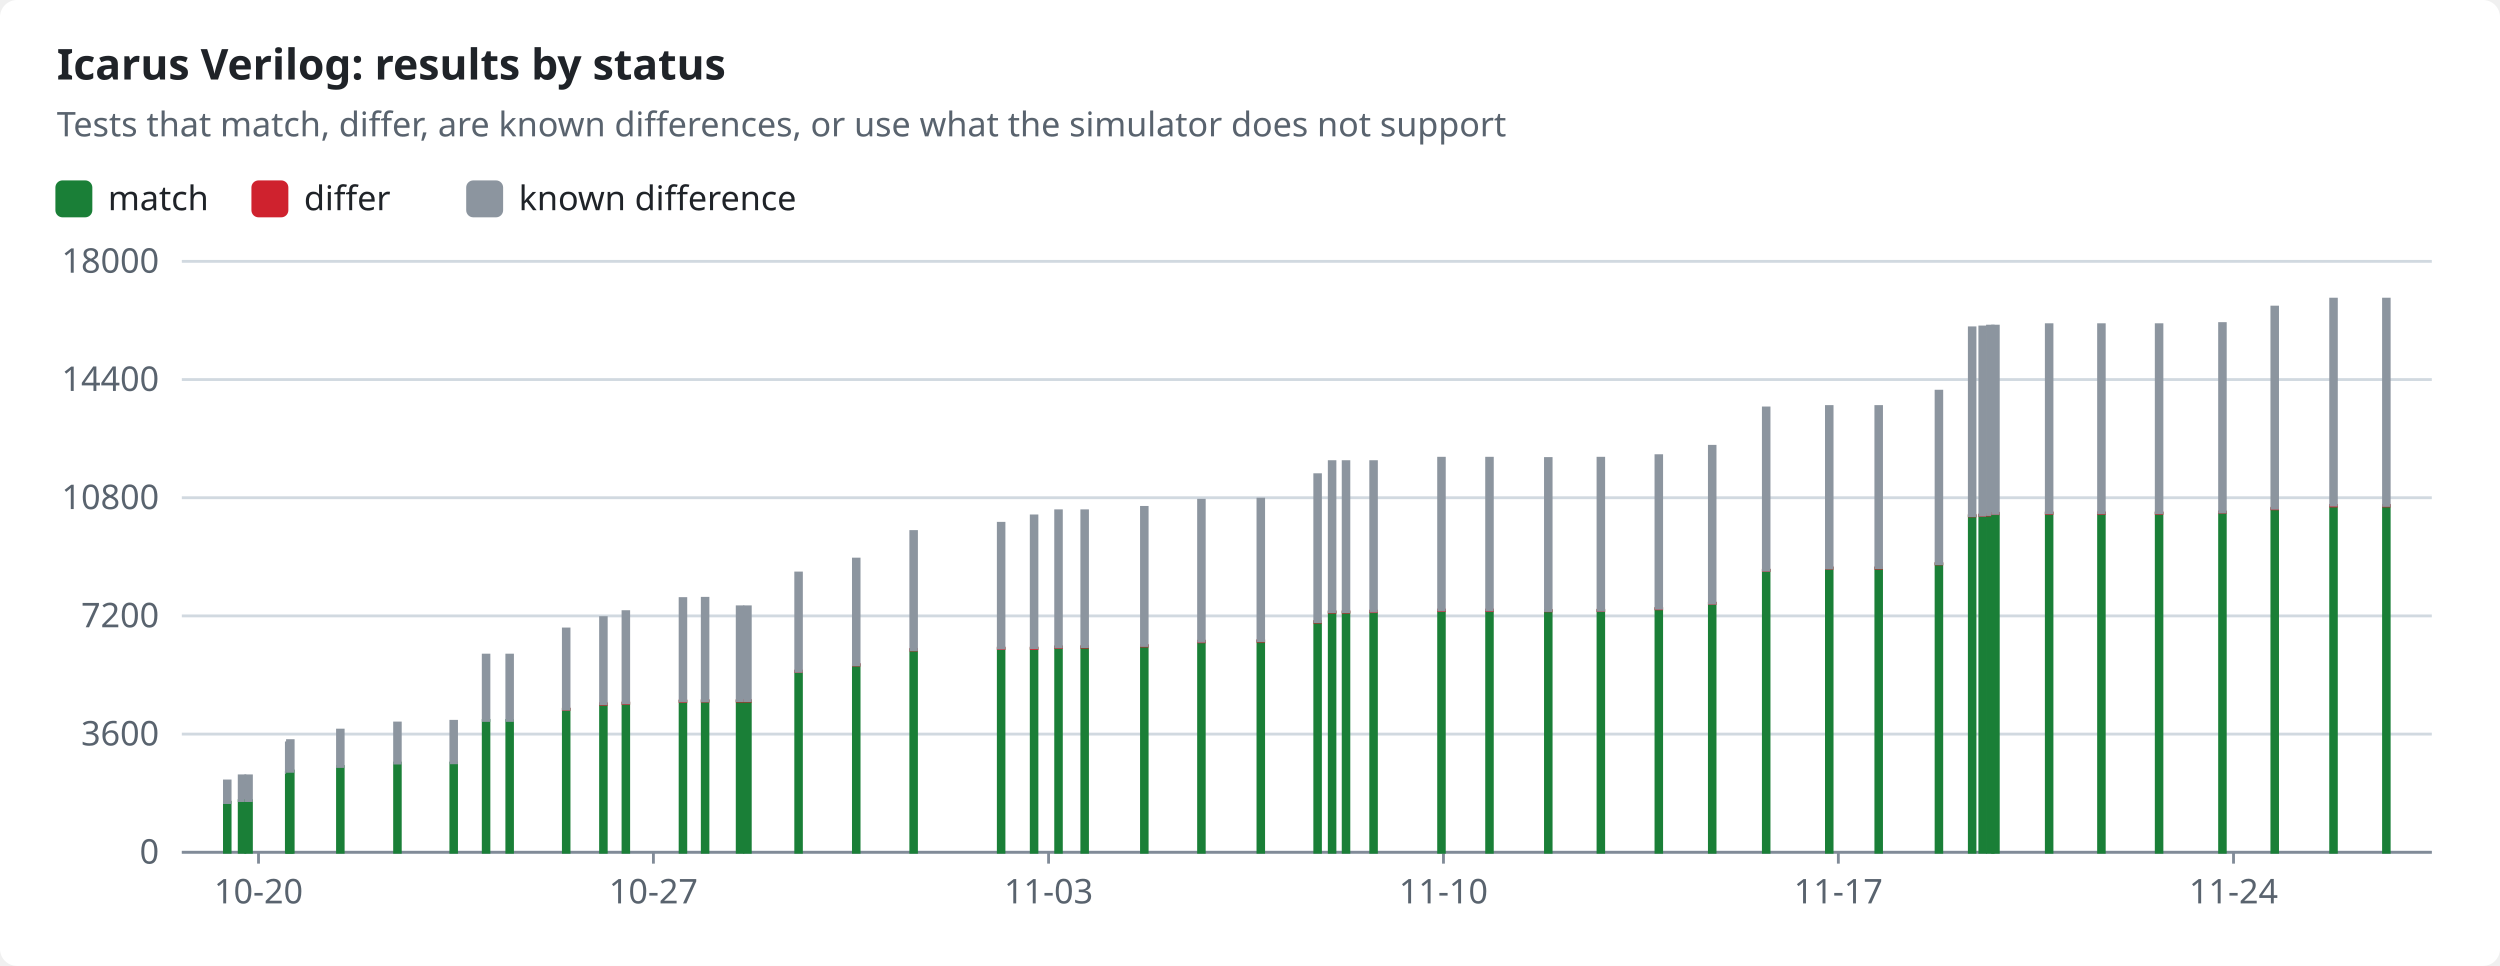
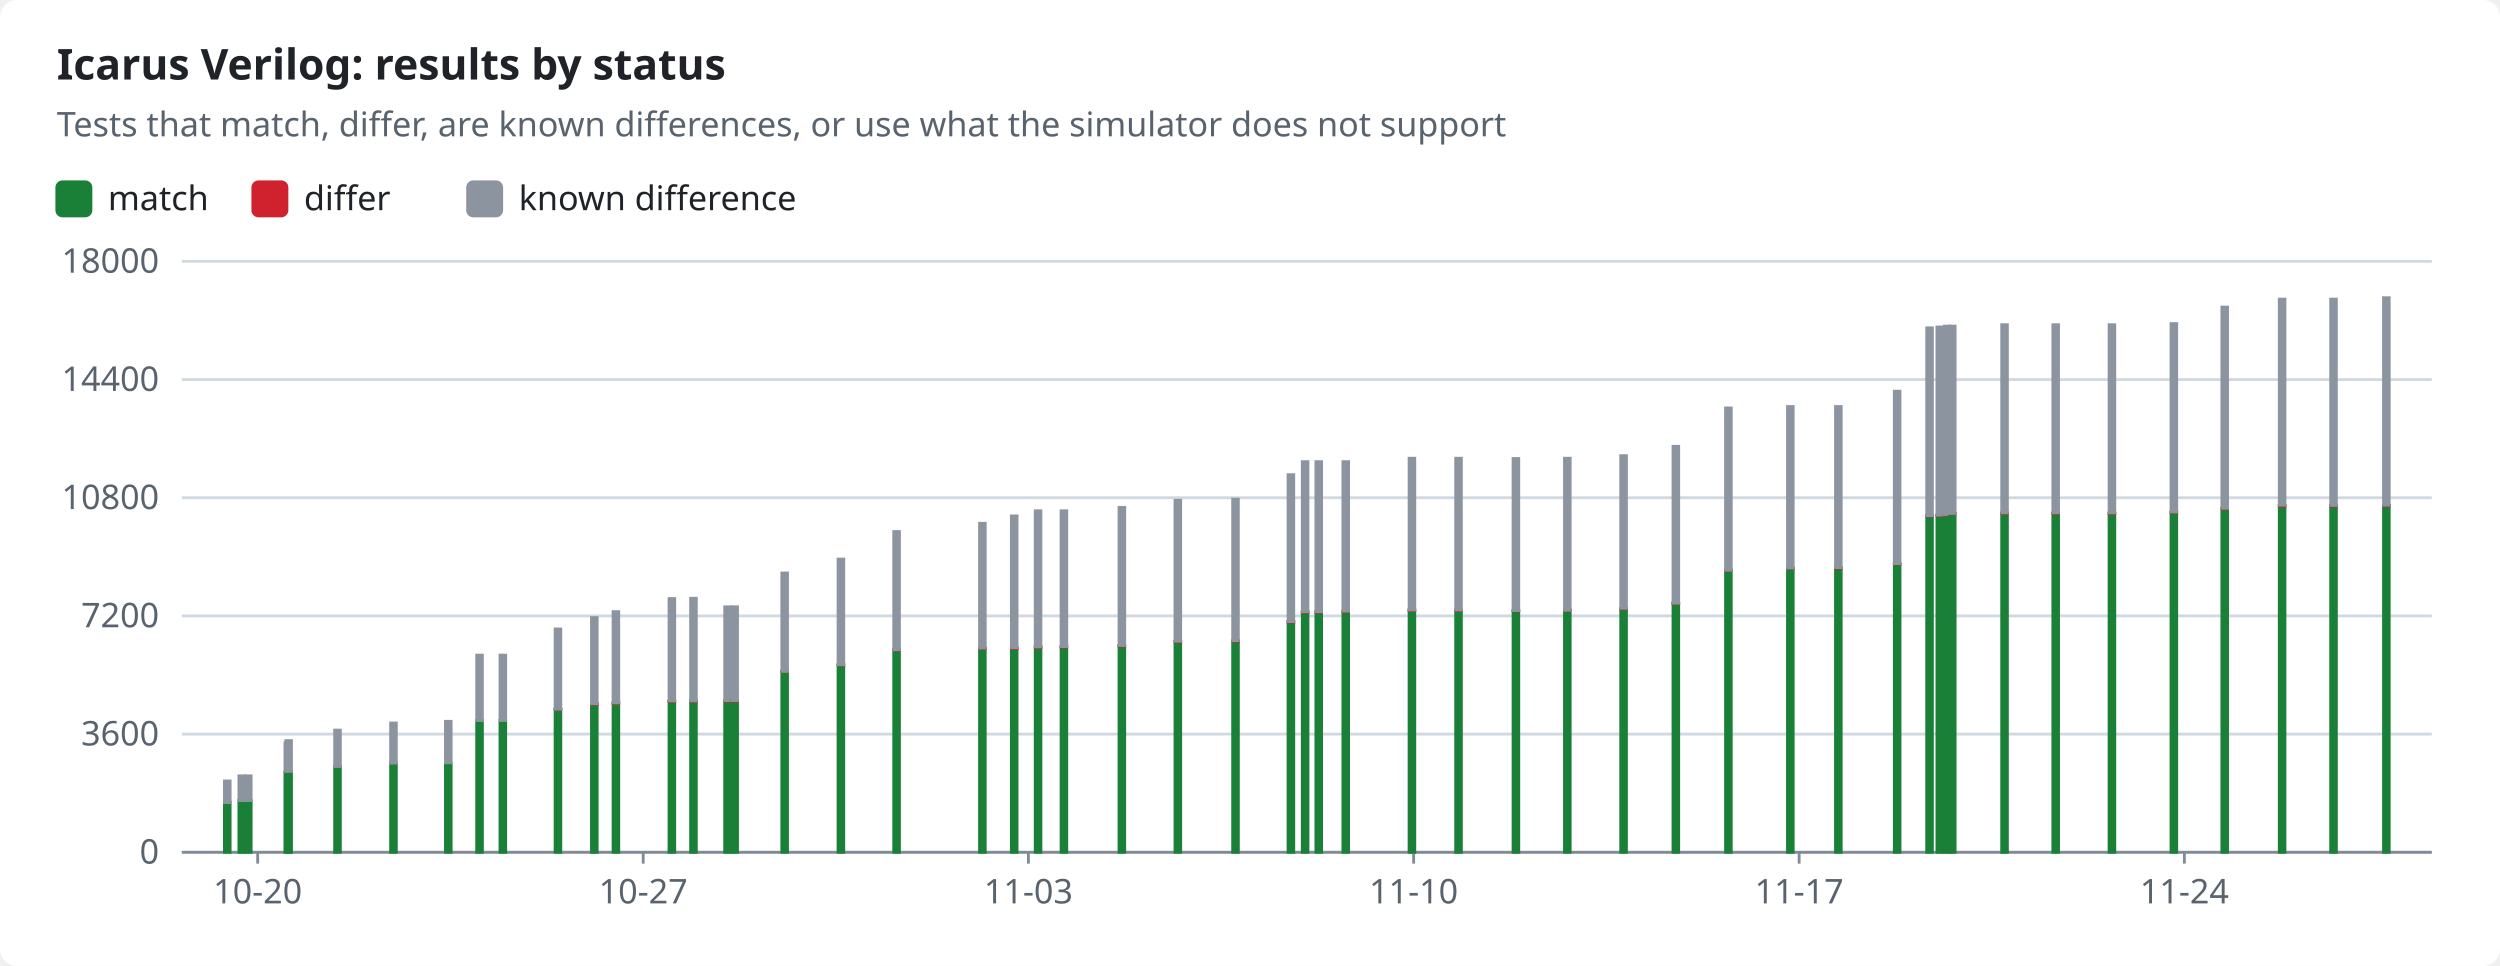
<svg xmlns="http://www.w3.org/2000/svg" width="880" height="340" viewBox="0 0 880 340" role="img">
  <style>text{font-family:-apple-system,BlinkMacSystemFont,"Segoe UI","Noto Sans",Helvetica,Arial,sans-serif;font-size:12px;fill:#1f2328;stroke:none}.bg{fill:#ffffff}.muted{fill:#59636e}.title{font-size:15px;font-weight:600}.grid{stroke:#d1d9e0;stroke-width:1}.axis{stroke:#818b98;stroke-width:1}.line{fill:none;stroke-width:2}.dashed{stroke-dasharray:5 4}.c-pass{stroke:#1a7f37;fill:#1a7f37}.c-fail{stroke:#cf222e;fill:#cf222e}.c-known{stroke:#8c959f;fill:#8c959f}.c-unsupported{stroke:#bf8700;fill:#bf8700}.line{fill:none}.mk{fill:none;stroke-width:1.6}@media (prefers-color-scheme:dark){text{fill:#f0f6fc}.bg{fill:#0d1117}.muted{fill:#9198a1}.grid{stroke:#3d444d}.axis{stroke:#656c76}.c-pass{stroke:#3fb950;fill:#3fb950}.c-fail{stroke:#f85149;fill:#f85149}.c-known{stroke:#6e7681;fill:#6e7681}.c-unsupported{stroke:#d29922;fill:#d29922}.line{fill:none}.mk{fill:none;stroke-width:1.6}}</style>
  <rect class="bg" width="880" height="340" rx="6" />
  <text x="20.0" y="28.0" class="title" text-anchor="start">Icarus Verilog: results by status</text>
  <text x="20.0" y="48.0" class="muted" text-anchor="start">Tests that match, differ, are known differences, or use what the simulator does not support</text>
  <rect class="c-pass" x="20" y="64" width="12" height="12" rx="2" />
  <text x="38.0" y="74.0" text-anchor="start">match</text>
  <rect class="c-fail" x="89.0" y="64" width="12" height="12" rx="2" />
  <text x="107.0" y="74.0" text-anchor="start">differ</text>
  <rect class="c-known" x="164.6" y="64" width="12" height="12" rx="2" />
  <text x="182.6" y="74.0" text-anchor="start">known difference</text>
  <line class="grid" x1="64" x2="856" y1="300.0" y2="300.0" />
  <text x="56.0" y="304.0" class="muted" text-anchor="end">0</text>
  <line class="grid" x1="64" x2="856" y1="258.4" y2="258.4" />
  <text x="56.0" y="262.4" class="muted" text-anchor="end">3600</text>
  <line class="grid" x1="64" x2="856" y1="216.8" y2="216.8" />
  <text x="56.0" y="220.8" class="muted" text-anchor="end">7200</text>
  <line class="grid" x1="64" x2="856" y1="175.2" y2="175.2" />
  <text x="56.0" y="179.2" class="muted" text-anchor="end">10800</text>
  <line class="grid" x1="64" x2="856" y1="133.6" y2="133.6" />
  <text x="56.0" y="137.6" class="muted" text-anchor="end">14400</text>
  <line class="grid" x1="64" x2="856" y1="92.0" y2="92.0" />
  <text x="56.0" y="96.0" class="muted" text-anchor="end">18000</text>
  <line class="axis" x1="64" x2="856" y1="300" y2="300" />
-   <line class="axis" x1="91.0" x2="91.0" y1="300" y2="304" />
-   <text x="91.0" y="318.0" class="muted" text-anchor="middle">10-20</text>
-   <line class="axis" x1="230.0" x2="230.0" y1="300" y2="304" />
-   <text x="230.0" y="318.0" class="muted" text-anchor="middle">10-27</text>
-   <line class="axis" x1="369.1" x2="369.1" y1="300" y2="304" />
-   <text x="369.1" y="318.0" class="muted" text-anchor="middle">11-03</text>
-   <line class="axis" x1="508.1" x2="508.1" y1="300" y2="304" />
-   <text x="508.1" y="318.0" class="muted" text-anchor="middle">11-10</text>
-   <line class="axis" x1="647.1" x2="647.1" y1="300" y2="304" />
-   <text x="647.1" y="318.0" class="muted" text-anchor="middle">11-17</text>
-   <line class="axis" x1="786.2" x2="786.2" y1="300" y2="304" />
-   <text x="786.2" y="318.0" class="muted" text-anchor="middle">11-24</text>
+   <line class="axis" x1="90.7" x2="90.7" y1="300" y2="304" />
+   <text x="90.7" y="318.0" class="muted" text-anchor="middle">10-20</text>
+   <line class="axis" x1="226.4" x2="226.4" y1="300" y2="304" />
+   <text x="226.4" y="318.0" class="muted" text-anchor="middle">10-27</text>
+   <line class="axis" x1="362.0" x2="362.0" y1="300" y2="304" />
+   <text x="362.0" y="318.0" class="muted" text-anchor="middle">11-03</text>
+   <line class="axis" x1="497.6" x2="497.6" y1="300" y2="304" />
+   <text x="497.6" y="318.0" class="muted" text-anchor="middle">11-10</text>
+   <line class="axis" x1="633.3" x2="633.3" y1="300" y2="304" />
+   <text x="633.3" y="318.0" class="muted" text-anchor="middle">11-17</text>
+   <line class="axis" x1="768.9" x2="768.9" y1="300" y2="304" />
+   <text x="768.9" y="318.0" class="muted" text-anchor="middle">11-24</text>
  <rect class="c-pass" x="79.0" y="282.4" width="2.0" height="17.6" />
  <rect class="c-known" x="79.0" y="274.9" width="2.0" height="7.6" />
-   <rect class="c-pass" x="84.2" y="281.8" width="2.0" height="18.2" />
-   <rect class="c-known" x="84.2" y="273.1" width="2.0" height="8.7" />
-   <rect class="c-pass" x="86.5" y="281.8" width="2.0" height="18.2" />
-   <rect class="c-known" x="86.5" y="273.1" width="2.0" height="8.7" />
-   <rect class="c-pass" x="100.8" y="271.9" width="2.0" height="28.1" />
-   <rect class="c-known" x="100.8" y="261.5" width="2.0" height="10.4" />
-   <rect class="c-pass" x="101.2" y="271.4" width="2.0" height="28.6" />
-   <rect class="c-known" x="101.2" y="260.7" width="2.0" height="10.8" />
-   <rect class="c-pass" x="118.8" y="269.8" width="2.0" height="30.2" />
-   <rect class="c-known" x="118.8" y="257.0" width="2.0" height="12.8" />
-   <rect class="c-pass" x="138.9" y="268.6" width="2.0" height="31.4" />
-   <rect class="c-known" x="138.9" y="254.5" width="2.0" height="14.1" />
-   <rect class="c-pass" x="158.7" y="268.6" width="2.0" height="31.4" />
-   <rect class="c-known" x="158.7" y="253.9" width="2.0" height="14.6" />
-   <rect class="c-pass" x="170.1" y="253.6" width="2.0" height="46.4" />
-   <rect class="c-fail" x="170.1" y="253.5" width="2.0" height="0.0" />
-   <rect class="c-known" x="170.1" y="230.6" width="2.0" height="23.0" />
-   <rect class="c-pass" x="178.4" y="253.6" width="2.0" height="46.4" />
-   <rect class="c-fail" x="178.4" y="253.5" width="2.0" height="0.0" />
-   <rect class="c-known" x="178.4" y="230.6" width="2.0" height="23.0" />
-   <rect class="c-pass" x="198.3" y="249.7" width="2.0" height="50.3" />
-   <rect class="c-fail" x="198.3" y="249.6" width="2.0" height="0.1" />
-   <rect class="c-known" x="198.3" y="221.4" width="2.0" height="28.2" />
-   <rect class="c-pass" x="211.4" y="247.9" width="2.0" height="52.1" />
-   <rect class="c-fail" x="211.4" y="247.7" width="2.0" height="0.2" />
-   <rect class="c-known" x="211.4" y="217.4" width="2.0" height="30.3" />
-   <rect class="c-pass" x="219.3" y="247.6" width="2.0" height="52.4" />
-   <rect class="c-fail" x="219.3" y="247.4" width="2.0" height="0.2" />
-   <rect class="c-known" x="219.3" y="215.3" width="2.0" height="32.1" />
-   <rect class="c-pass" x="239.4" y="246.9" width="2.0" height="53.1" />
-   <rect class="c-fail" x="239.4" y="246.7" width="2.0" height="0.2" />
-   <rect class="c-known" x="239.4" y="210.7" width="2.0" height="36.0" />
-   <rect class="c-pass" x="247.2" y="246.8" width="2.0" height="53.2" />
-   <rect class="c-fail" x="247.2" y="246.6" width="2.0" height="0.2" />
-   <rect class="c-known" x="247.2" y="210.6" width="2.0" height="36.1" />
-   <rect class="c-pass" x="259.5" y="246.8" width="2.0" height="53.2" />
-   <rect class="c-fail" x="259.5" y="246.6" width="2.0" height="0.2" />
-   <rect class="c-known" x="259.5" y="213.6" width="2.0" height="33.0" />
-   <rect class="c-pass" x="262.1" y="246.8" width="2.0" height="53.2" />
-   <rect class="c-fail" x="262.1" y="246.6" width="2.0" height="0.2" />
-   <rect class="c-known" x="262.1" y="213.6" width="2.0" height="33.0" />
-   <rect class="c-pass" x="280.1" y="236.4" width="2.0" height="63.6" />
-   <rect class="c-fail" x="280.1" y="236.2" width="2.0" height="0.2" />
-   <rect class="c-known" x="280.1" y="201.7" width="2.0" height="34.6" />
-   <rect class="c-pass" x="300.4" y="234.1" width="2.0" height="65.9" />
-   <rect class="c-fail" x="300.4" y="233.9" width="2.0" height="0.2" />
-   <rect class="c-known" x="300.4" y="196.8" width="2.0" height="37.2" />
-   <rect class="c-pass" x="320.6" y="228.8" width="2.0" height="71.2" />
-   <rect class="c-fail" x="320.6" y="228.6" width="2.0" height="0.2" />
-   <rect class="c-known" x="320.6" y="187.1" width="2.0" height="41.6" />
-   <rect class="c-pass" x="351.4" y="228.3" width="2.0" height="71.7" />
-   <rect class="c-fail" x="351.4" y="228.1" width="2.0" height="0.2" />
-   <rect class="c-known" x="351.4" y="184.2" width="2.0" height="43.9" />
-   <rect class="c-pass" x="363.0" y="228.3" width="2.0" height="71.7" />
-   <rect class="c-fail" x="363.0" y="228.1" width="2.0" height="0.2" />
-   <rect class="c-known" x="363.0" y="181.6" width="2.0" height="46.4" />
-   <rect class="c-pass" x="371.6" y="227.8" width="2.0" height="72.2" />
-   <rect class="c-fail" x="371.6" y="227.7" width="2.0" height="0.2" />
-   <rect class="c-known" x="371.6" y="179.8" width="2.0" height="47.9" />
-   <rect class="c-pass" x="380.8" y="227.8" width="2.0" height="72.2" />
-   <rect class="c-fail" x="380.8" y="227.6" width="2.0" height="0.2" />
-   <rect class="c-known" x="380.8" y="179.8" width="2.0" height="47.8" />
-   <rect class="c-pass" x="401.8" y="227.4" width="2.0" height="72.6" />
-   <rect class="c-fail" x="401.8" y="227.2" width="2.0" height="0.2" />
-   <rect class="c-known" x="401.8" y="178.6" width="2.0" height="48.6" />
-   <rect class="c-pass" x="421.9" y="225.8" width="2.0" height="74.2" />
-   <rect class="c-fail" x="421.9" y="225.7" width="2.0" height="0.2" />
-   <rect class="c-known" x="421.9" y="176.1" width="2.0" height="49.6" />
-   <rect class="c-pass" x="442.8" y="225.7" width="2.0" height="74.3" />
-   <rect class="c-fail" x="442.8" y="225.5" width="2.0" height="0.2" />
-   <rect class="c-known" x="442.8" y="175.7" width="2.0" height="49.8" />
-   <rect class="c-pass" x="462.8" y="218.9" width="2.0" height="81.1" />
-   <rect class="c-fail" x="462.8" y="218.8" width="2.0" height="0.2" />
-   <rect class="c-known" x="462.8" y="167.1" width="2.0" height="51.7" />
-   <rect class="c-pass" x="467.9" y="215.6" width="2.0" height="84.4" />
-   <rect class="c-fail" x="467.9" y="215.3" width="2.0" height="0.2" />
-   <rect class="c-known" x="467.9" y="162.5" width="2.0" height="52.8" />
-   <rect class="c-pass" x="472.8" y="215.6" width="2.0" height="84.4" />
-   <rect class="c-fail" x="472.8" y="215.3" width="2.0" height="0.2" />
-   <rect class="c-known" x="472.8" y="162.5" width="2.0" height="52.8" />
-   <rect class="c-pass" x="482.5" y="215.3" width="2.0" height="84.7" />
-   <rect class="c-fail" x="482.5" y="215.1" width="2.0" height="0.2" />
-   <rect class="c-known" x="482.5" y="162.5" width="2.0" height="52.6" />
-   <rect class="c-pass" x="506.4" y="214.9" width="2.0" height="85.1" />
-   <rect class="c-fail" x="506.4" y="214.7" width="2.0" height="0.2" />
-   <rect class="c-known" x="506.4" y="161.3" width="2.0" height="53.4" />
-   <rect class="c-pass" x="523.3" y="214.9" width="2.0" height="85.1" />
-   <rect class="c-fail" x="523.3" y="214.7" width="2.0" height="0.2" />
-   <rect class="c-known" x="523.3" y="161.3" width="2.0" height="53.4" />
-   <rect class="c-pass" x="544.0" y="215.0" width="2.0" height="85.0" />
-   <rect class="c-fail" x="544.0" y="214.9" width="2.0" height="0.1" />
-   <rect class="c-known" x="544.0" y="161.4" width="2.0" height="53.5" />
-   <rect class="c-pass" x="562.5" y="214.9" width="2.0" height="85.1" />
-   <rect class="c-fail" x="562.5" y="214.8" width="2.0" height="0.1" />
-   <rect class="c-known" x="562.5" y="161.3" width="2.0" height="53.5" />
-   <rect class="c-pass" x="582.9" y="214.3" width="2.0" height="85.7" />
-   <rect class="c-fail" x="582.9" y="214.2" width="2.0" height="0.1" />
-   <rect class="c-known" x="582.9" y="160.4" width="2.0" height="53.7" />
-   <rect class="c-pass" x="601.7" y="212.4" width="2.0" height="87.6" />
-   <rect class="c-fail" x="601.7" y="212.3" width="2.0" height="0.1" />
-   <rect class="c-known" x="601.7" y="157.1" width="2.0" height="55.2" />
-   <rect class="c-pass" x="620.7" y="200.8" width="2.0" height="99.2" />
-   <rect class="c-fail" x="620.7" y="200.7" width="2.0" height="0.1" />
-   <rect class="c-known" x="620.7" y="143.6" width="2.0" height="57.1" />
-   <rect class="c-pass" x="642.9" y="200.0" width="2.0" height="100.0" />
-   <rect class="c-fail" x="642.9" y="199.9" width="2.0" height="0.1" />
-   <rect class="c-known" x="642.9" y="143.1" width="2.0" height="56.8" />
-   <rect class="c-pass" x="660.3" y="200.0" width="2.0" height="100.0" />
-   <rect class="c-fail" x="660.3" y="199.9" width="2.0" height="0.1" />
-   <rect class="c-known" x="660.3" y="143.1" width="2.0" height="56.7" />
-   <rect class="c-pass" x="681.5" y="198.5" width="2.0" height="101.5" />
-   <rect class="c-fail" x="681.5" y="198.4" width="2.0" height="0.1" />
-   <rect class="c-known" x="681.5" y="137.7" width="2.0" height="60.7" />
-   <rect class="c-pass" x="693.2" y="181.6" width="2.0" height="118.4" />
-   <rect class="c-fail" x="693.2" y="181.5" width="2.0" height="0.1" />
-   <rect class="c-known" x="693.2" y="115.4" width="2.0" height="66.1" />
-   <rect class="c-pass" x="696.9" y="181.4" width="2.0" height="118.6" />
-   <rect class="c-fail" x="696.9" y="181.3" width="2.0" height="0.1" />
-   <rect class="c-known" x="696.9" y="115.1" width="2.0" height="66.2" />
-   <rect class="c-pass" x="699.6" y="181.3" width="2.0" height="118.7" />
-   <rect class="c-fail" x="699.6" y="181.2" width="2.0" height="0.1" />
-   <rect class="c-known" x="699.6" y="114.8" width="2.0" height="66.3" />
-   <rect class="c-pass" x="701.4" y="180.8" width="2.0" height="119.2" />
-   <rect class="c-fail" x="701.4" y="180.7" width="2.0" height="0.1" />
-   <rect class="c-known" x="701.4" y="114.8" width="2.0" height="65.9" />
-   <rect class="c-pass" x="720.3" y="180.7" width="2.0" height="119.3" />
-   <rect class="c-fail" x="720.3" y="180.5" width="2.0" height="0.2" />
-   <rect class="c-known" x="720.3" y="114.3" width="2.0" height="66.2" />
-   <rect class="c-pass" x="738.7" y="180.7" width="2.0" height="119.3" />
-   <rect class="c-fail" x="738.7" y="180.5" width="2.0" height="0.2" />
-   <rect class="c-known" x="738.7" y="114.3" width="2.0" height="66.2" />
-   <rect class="c-pass" x="759.0" y="180.7" width="2.0" height="119.3" />
-   <rect class="c-fail" x="759.0" y="180.5" width="2.0" height="0.2" />
-   <rect class="c-known" x="759.0" y="114.3" width="2.0" height="66.2" />
-   <rect class="c-pass" x="781.3" y="180.4" width="2.0" height="119.6" />
-   <rect class="c-fail" x="781.3" y="180.2" width="2.0" height="0.1" />
-   <rect class="c-known" x="781.3" y="113.9" width="2.0" height="66.3" />
-   <rect class="c-pass" x="799.7" y="179.1" width="2.0" height="120.9" />
-   <rect class="c-fail" x="799.7" y="178.9" width="2.0" height="0.2" />
-   <rect class="c-known" x="799.7" y="108.1" width="2.0" height="70.8" />
+   <rect class="c-pass" x="84.1" y="281.8" width="2.0" height="18.2" />
+   <rect class="c-known" x="84.1" y="273.1" width="2.0" height="8.7" />
+   <rect class="c-pass" x="86.4" y="281.8" width="2.0" height="18.2" />
+   <rect class="c-known" x="86.4" y="273.1" width="2.0" height="8.7" />
+   <rect class="c-pass" x="100.3" y="271.9" width="2.0" height="28.1" />
+   <rect class="c-known" x="100.3" y="261.5" width="2.0" height="10.4" />
+   <rect class="c-pass" x="100.6" y="271.4" width="2.0" height="28.6" />
+   <rect class="c-known" x="100.6" y="260.7" width="2.0" height="10.8" />
+   <rect class="c-pass" x="117.8" y="269.8" width="2.0" height="30.2" />
+   <rect class="c-known" x="117.8" y="257.0" width="2.0" height="12.8" />
+   <rect class="c-pass" x="137.5" y="268.6" width="2.0" height="31.4" />
+   <rect class="c-known" x="137.5" y="254.5" width="2.0" height="14.1" />
+   <rect class="c-pass" x="156.8" y="268.6" width="2.0" height="31.4" />
+   <rect class="c-known" x="156.8" y="253.9" width="2.0" height="14.6" />
+   <rect class="c-pass" x="167.8" y="253.6" width="2.0" height="46.4" />
+   <rect class="c-fail" x="167.8" y="253.5" width="2.0" height="0.0" />
+   <rect class="c-known" x="167.8" y="230.6" width="2.0" height="23.0" />
+   <rect class="c-pass" x="176.0" y="253.6" width="2.0" height="46.4" />
+   <rect class="c-fail" x="176.0" y="253.5" width="2.0" height="0.0" />
+   <rect class="c-known" x="176.0" y="230.6" width="2.0" height="23.0" />
+   <rect class="c-pass" x="195.4" y="249.7" width="2.0" height="50.3" />
+   <rect class="c-fail" x="195.4" y="249.6" width="2.0" height="0.1" />
+   <rect class="c-known" x="195.4" y="221.4" width="2.0" height="28.2" />
+   <rect class="c-pass" x="208.2" y="247.9" width="2.0" height="52.1" />
+   <rect class="c-fail" x="208.2" y="247.7" width="2.0" height="0.2" />
+   <rect class="c-known" x="208.2" y="217.4" width="2.0" height="30.3" />
+   <rect class="c-pass" x="215.8" y="247.6" width="2.0" height="52.4" />
+   <rect class="c-fail" x="215.8" y="247.4" width="2.0" height="0.2" />
+   <rect class="c-known" x="215.8" y="215.3" width="2.0" height="32.1" />
+   <rect class="c-pass" x="235.5" y="246.9" width="2.0" height="53.1" />
+   <rect class="c-fail" x="235.5" y="246.7" width="2.0" height="0.2" />
+   <rect class="c-known" x="235.5" y="210.7" width="2.0" height="36.0" />
+   <rect class="c-pass" x="243.1" y="246.8" width="2.0" height="53.2" />
+   <rect class="c-fail" x="243.1" y="246.6" width="2.0" height="0.2" />
+   <rect class="c-known" x="243.1" y="210.6" width="2.0" height="36.1" />
+   <rect class="c-pass" x="255.1" y="246.8" width="2.0" height="53.2" />
+   <rect class="c-fail" x="255.1" y="246.6" width="2.0" height="0.2" />
+   <rect class="c-known" x="255.1" y="213.6" width="2.0" height="33.0" />
+   <rect class="c-pass" x="257.6" y="246.8" width="2.0" height="53.2" />
+   <rect class="c-fail" x="257.6" y="246.6" width="2.0" height="0.2" />
+   <rect class="c-known" x="257.6" y="213.6" width="2.0" height="33.0" />
+   <rect class="c-pass" x="275.2" y="236.4" width="2.0" height="63.6" />
+   <rect class="c-fail" x="275.2" y="236.2" width="2.0" height="0.2" />
+   <rect class="c-known" x="275.2" y="201.7" width="2.0" height="34.6" />
+   <rect class="c-pass" x="295.0" y="234.1" width="2.0" height="65.9" />
+   <rect class="c-fail" x="295.0" y="233.9" width="2.0" height="0.2" />
+   <rect class="c-known" x="295.0" y="196.8" width="2.0" height="37.2" />
+   <rect class="c-pass" x="314.6" y="228.8" width="2.0" height="71.2" />
+   <rect class="c-fail" x="314.6" y="228.6" width="2.0" height="0.2" />
+   <rect class="c-known" x="314.6" y="187.1" width="2.0" height="41.6" />
+   <rect class="c-pass" x="344.8" y="228.3" width="2.0" height="71.7" />
+   <rect class="c-fail" x="344.8" y="228.1" width="2.0" height="0.2" />
+   <rect class="c-known" x="344.8" y="184.2" width="2.0" height="43.9" />
+   <rect class="c-pass" x="356.0" y="228.3" width="2.0" height="71.7" />
+   <rect class="c-fail" x="356.0" y="228.1" width="2.0" height="0.2" />
+   <rect class="c-known" x="356.0" y="181.6" width="2.0" height="46.4" />
+   <rect class="c-pass" x="364.4" y="227.8" width="2.0" height="72.2" />
+   <rect class="c-fail" x="364.4" y="227.7" width="2.0" height="0.2" />
+   <rect class="c-known" x="364.4" y="179.8" width="2.0" height="47.9" />
+   <rect class="c-pass" x="373.5" y="227.8" width="2.0" height="72.2" />
+   <rect class="c-fail" x="373.5" y="227.6" width="2.0" height="0.2" />
+   <rect class="c-known" x="373.5" y="179.8" width="2.0" height="47.8" />
+   <rect class="c-pass" x="393.9" y="227.4" width="2.0" height="72.6" />
+   <rect class="c-fail" x="393.9" y="227.2" width="2.0" height="0.2" />
+   <rect class="c-known" x="393.9" y="178.6" width="2.0" height="48.6" />
+   <rect class="c-pass" x="413.6" y="225.8" width="2.0" height="74.2" />
+   <rect class="c-fail" x="413.6" y="225.7" width="2.0" height="0.2" />
+   <rect class="c-known" x="413.6" y="176.1" width="2.0" height="49.6" />
+   <rect class="c-pass" x="433.9" y="225.7" width="2.0" height="74.3" />
+   <rect class="c-fail" x="433.9" y="225.5" width="2.0" height="0.2" />
+   <rect class="c-known" x="433.9" y="175.7" width="2.0" height="49.8" />
+   <rect class="c-pass" x="453.4" y="218.9" width="2.0" height="81.1" />
+   <rect class="c-fail" x="453.4" y="218.8" width="2.0" height="0.2" />
+   <rect class="c-known" x="453.4" y="167.1" width="2.0" height="51.7" />
+   <rect class="c-pass" x="458.4" y="215.6" width="2.0" height="84.4" />
+   <rect class="c-fail" x="458.4" y="215.3" width="2.0" height="0.2" />
+   <rect class="c-known" x="458.4" y="162.5" width="2.0" height="52.8" />
+   <rect class="c-pass" x="463.2" y="215.6" width="2.0" height="84.4" />
+   <rect class="c-fail" x="463.2" y="215.3" width="2.0" height="0.2" />
+   <rect class="c-known" x="463.2" y="162.5" width="2.0" height="52.8" />
+   <rect class="c-pass" x="472.7" y="215.3" width="2.0" height="84.7" />
+   <rect class="c-fail" x="472.7" y="215.1" width="2.0" height="0.2" />
+   <rect class="c-known" x="472.7" y="162.5" width="2.0" height="52.6" />
+   <rect class="c-pass" x="496.0" y="214.9" width="2.0" height="85.1" />
+   <rect class="c-fail" x="496.0" y="214.7" width="2.0" height="0.2" />
+   <rect class="c-known" x="496.0" y="161.3" width="2.0" height="53.4" />
+   <rect class="c-pass" x="512.4" y="214.9" width="2.0" height="85.1" />
+   <rect class="c-fail" x="512.4" y="214.7" width="2.0" height="0.2" />
+   <rect class="c-known" x="512.4" y="161.3" width="2.0" height="53.4" />
+   <rect class="c-pass" x="532.6" y="215.0" width="2.0" height="85.0" />
+   <rect class="c-fail" x="532.6" y="214.9" width="2.0" height="0.1" />
+   <rect class="c-known" x="532.6" y="161.4" width="2.0" height="53.5" />
+   <rect class="c-pass" x="550.7" y="214.9" width="2.0" height="85.1" />
+   <rect class="c-fail" x="550.7" y="214.8" width="2.0" height="0.1" />
+   <rect class="c-known" x="550.7" y="161.3" width="2.0" height="53.5" />
+   <rect class="c-pass" x="570.5" y="214.3" width="2.0" height="85.7" />
+   <rect class="c-fail" x="570.5" y="214.2" width="2.0" height="0.1" />
+   <rect class="c-known" x="570.5" y="160.4" width="2.0" height="53.7" />
+   <rect class="c-pass" x="588.9" y="212.4" width="2.0" height="87.6" />
+   <rect class="c-fail" x="588.9" y="212.3" width="2.0" height="0.1" />
+   <rect class="c-known" x="588.9" y="157.1" width="2.0" height="55.2" />
+   <rect class="c-pass" x="607.4" y="200.8" width="2.0" height="99.2" />
+   <rect class="c-fail" x="607.4" y="200.7" width="2.0" height="0.1" />
+   <rect class="c-known" x="607.4" y="143.6" width="2.0" height="57.1" />
+   <rect class="c-pass" x="629.2" y="200.0" width="2.0" height="100.0" />
+   <rect class="c-fail" x="629.2" y="199.9" width="2.0" height="0.1" />
+   <rect class="c-known" x="629.2" y="143.1" width="2.0" height="56.8" />
+   <rect class="c-pass" x="646.1" y="200.0" width="2.0" height="100.0" />
+   <rect class="c-fail" x="646.1" y="199.9" width="2.0" height="0.1" />
+   <rect class="c-known" x="646.1" y="143.1" width="2.0" height="56.7" />
+   <rect class="c-pass" x="666.8" y="198.5" width="2.0" height="101.5" />
+   <rect class="c-fail" x="666.8" y="198.4" width="2.0" height="0.1" />
+   <rect class="c-known" x="666.8" y="137.7" width="2.0" height="60.7" />
+   <rect class="c-pass" x="678.2" y="181.6" width="2.0" height="118.4" />
+   <rect class="c-fail" x="678.2" y="181.5" width="2.0" height="0.1" />
+   <rect class="c-known" x="678.2" y="115.4" width="2.0" height="66.1" />
+   <rect class="c-pass" x="681.8" y="181.4" width="2.0" height="118.6" />
+   <rect class="c-fail" x="681.8" y="181.3" width="2.0" height="0.1" />
+   <rect class="c-known" x="681.8" y="115.1" width="2.0" height="66.2" />
+   <rect class="c-pass" x="684.4" y="181.3" width="2.0" height="118.7" />
+   <rect class="c-fail" x="684.4" y="181.2" width="2.0" height="0.1" />
+   <rect class="c-known" x="684.4" y="114.8" width="2.0" height="66.3" />
+   <rect class="c-pass" x="686.2" y="180.8" width="2.0" height="119.2" />
+   <rect class="c-fail" x="686.2" y="180.7" width="2.0" height="0.1" />
+   <rect class="c-known" x="686.2" y="114.8" width="2.0" height="65.9" />
+   <rect class="c-pass" x="704.6" y="180.7" width="2.0" height="119.3" />
+   <rect class="c-fail" x="704.6" y="180.5" width="2.0" height="0.2" />
+   <rect class="c-known" x="704.6" y="114.3" width="2.0" height="66.2" />
+   <rect class="c-pass" x="722.6" y="180.7" width="2.0" height="119.3" />
+   <rect class="c-fail" x="722.6" y="180.5" width="2.0" height="0.2" />
+   <rect class="c-known" x="722.6" y="114.3" width="2.0" height="66.2" />
+   <rect class="c-pass" x="742.4" y="180.7" width="2.0" height="119.3" />
+   <rect class="c-fail" x="742.4" y="180.5" width="2.0" height="0.2" />
+   <rect class="c-known" x="742.4" y="114.3" width="2.0" height="66.2" />
+   <rect class="c-pass" x="764.2" y="180.4" width="2.0" height="119.6" />
+   <rect class="c-fail" x="764.2" y="180.2" width="2.0" height="0.1" />
+   <rect class="c-known" x="764.2" y="113.9" width="2.0" height="66.3" />
+   <rect class="c-pass" x="782.1" y="179.1" width="2.0" height="120.9" />
+   <rect class="c-fail" x="782.1" y="178.9" width="2.0" height="0.2" />
+   <rect class="c-known" x="782.1" y="108.1" width="2.0" height="70.8" />
+   <rect class="c-pass" x="802.3" y="178.0" width="2.0" height="122.0" />
+   <rect class="c-fail" x="802.3" y="177.9" width="2.0" height="0.2" />
+   <rect class="c-known" x="802.3" y="105.3" width="2.0" height="72.5" />
  <rect class="c-pass" x="820.4" y="178.0" width="2.0" height="122.0" />
  <rect class="c-fail" x="820.4" y="177.9" width="2.0" height="0.2" />
-   <rect class="c-known" x="820.4" y="105.3" width="2.0" height="72.5" />
-   <rect class="c-pass" x="839.0" y="178.0" width="2.0" height="122.0" />
-   <rect class="c-fail" x="839.0" y="177.9" width="2.0" height="0.2" />
-   <rect class="c-known" x="839.0" y="105.3" width="2.0" height="72.6" />
+   <rect class="c-known" x="820.4" y="105.3" width="2.0" height="72.6" />
+   <rect class="c-pass" x="839.0" y="177.9" width="2.0" height="122.1" />
+   <rect class="c-fail" x="839.0" y="177.8" width="2.0" height="0.2" />
+   <rect class="c-known" x="839.0" y="104.8" width="2.0" height="73.0" />
</svg>
